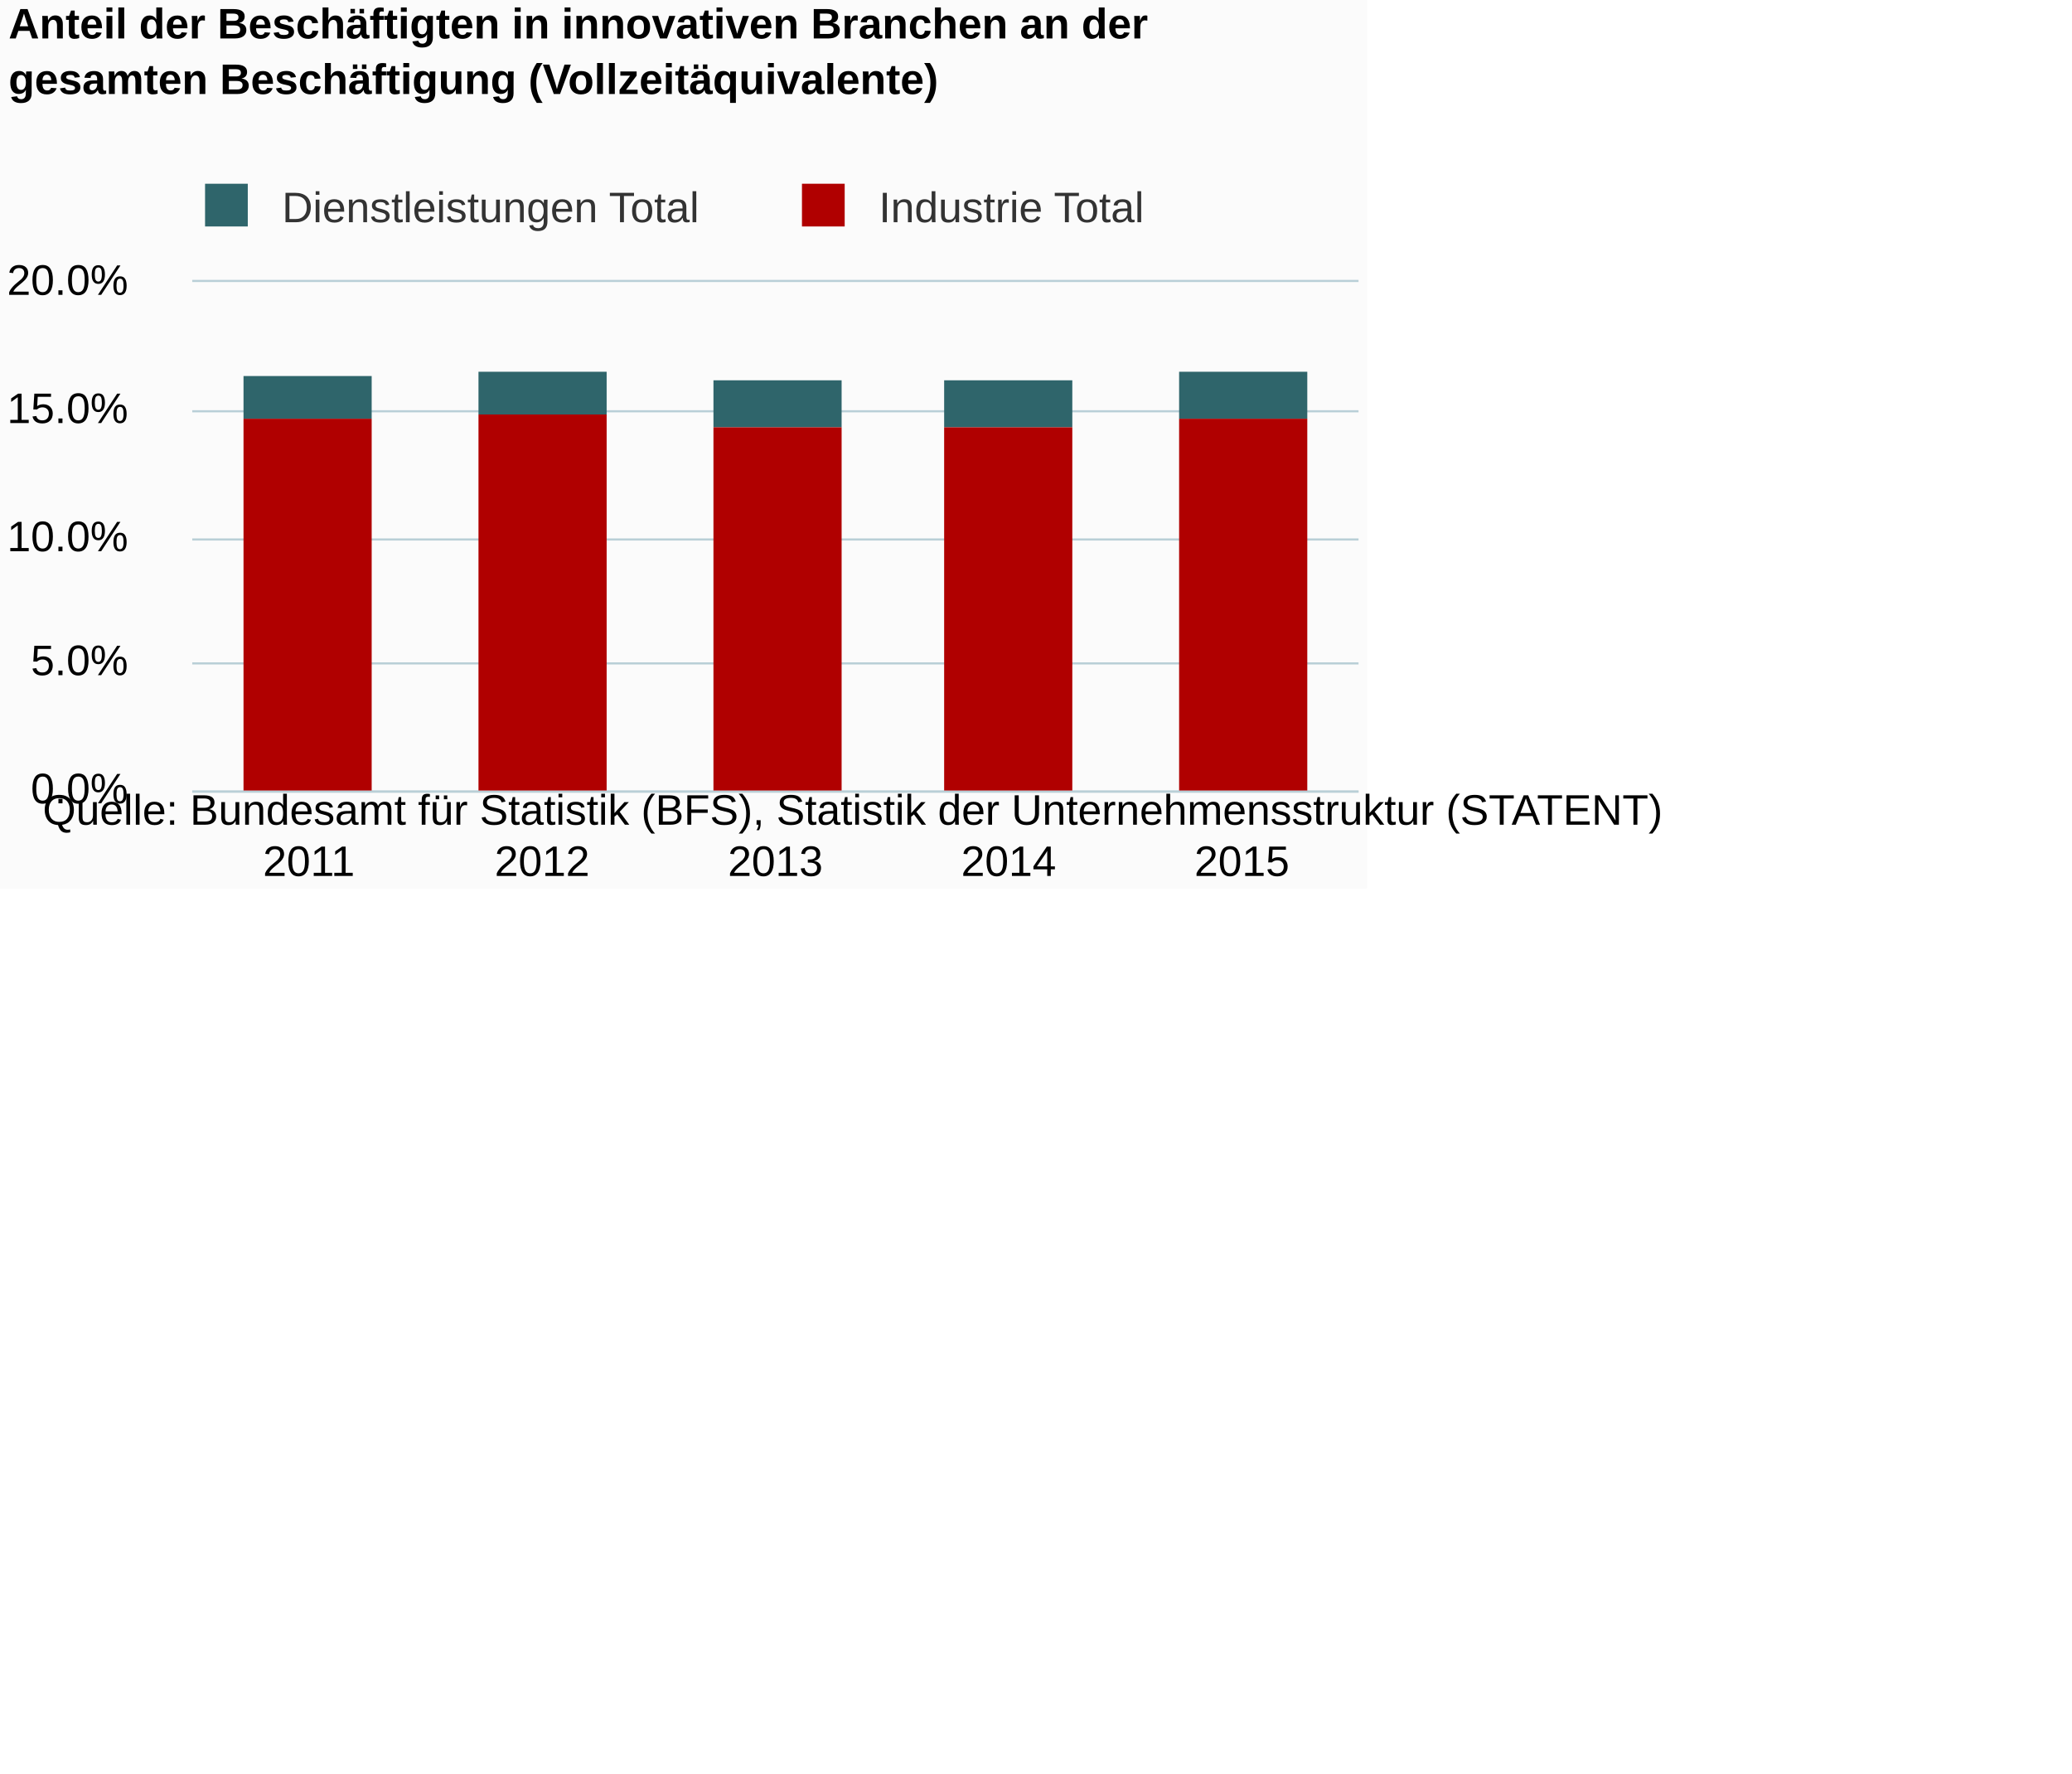
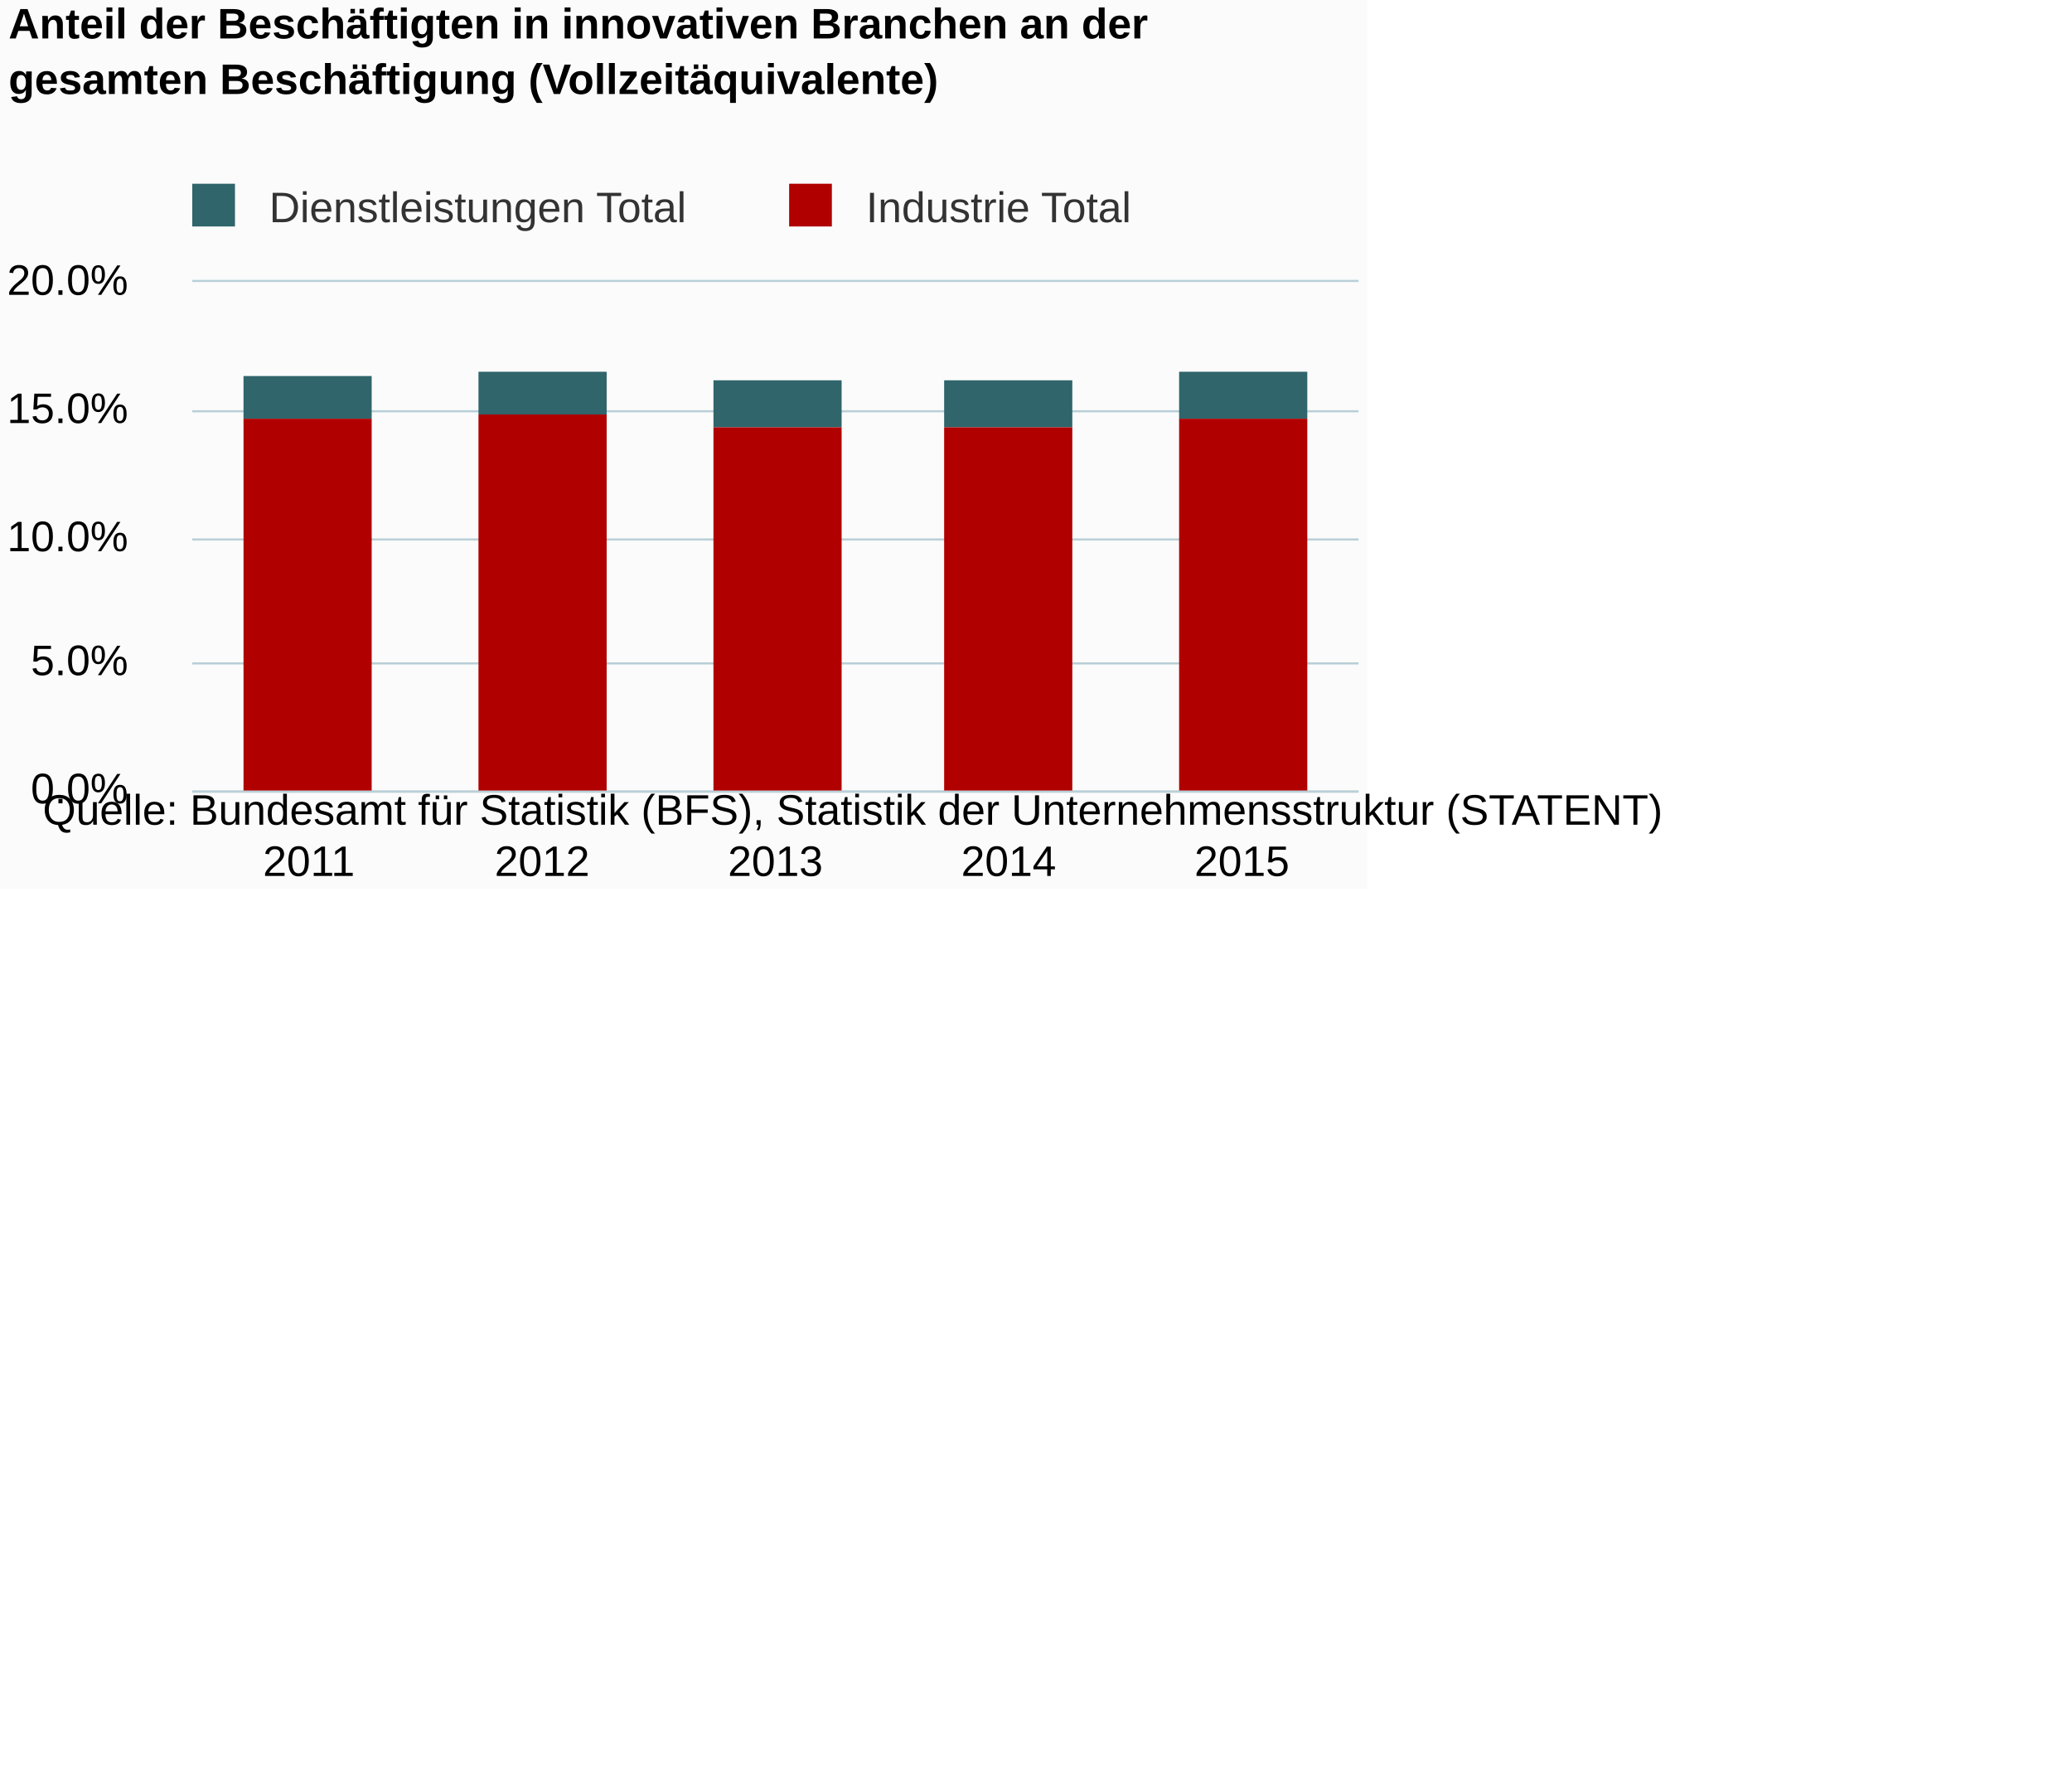
<svg xmlns="http://www.w3.org/2000/svg" version="1.1" class="highcharts-root" style="font-family:Arial;font-size:12px;" viewBox="0 0 485 415">
  <defs>
-     <clipPath id="highcharts-soeblaj-6">
+     <clipPath id="highcharts-oudffnf-6">
      <rect x="0" y="0" width="273" height="119" fill="none" />
    </clipPath>
-     <clipPath id="highcharts-soeblaj-7">
+     <clipPath id="highcharts-oudffnf-7">
      <rect x="0" y="0" width="273" height="119" fill="none" />
    </clipPath>
  </defs>
  <rect fill="#fbfbfb" class="highcharts-background" x="0" y="0" width="320" height="208" rx="0" ry="0" />
  <rect fill="none" class="highcharts-plot-background" x="45" y="66" width="273" height="119" />
  <g class="highcharts-pane-group" data-z-index="0" />
  <g class="highcharts-grid highcharts-xaxis-grid " data-z-index="1">
    <path fill="none" data-z-index="1" class="highcharts-grid-line" d="M 99.5 66 L 99.5 185" opacity="1" />
    <path fill="none" data-z-index="1" class="highcharts-grid-line" d="M 153.5 66 L 153.5 185" opacity="1" />
    <path fill="none" data-z-index="1" class="highcharts-grid-line" d="M 208.5 66 L 208.5 185" opacity="1" />
    <path fill="none" data-z-index="1" class="highcharts-grid-line" d="M 262.5 66 L 262.5 185" opacity="1" />
    <path fill="none" data-z-index="1" class="highcharts-grid-line" d="M 317.5 66 L 317.5 185" opacity="1" />
    <path fill="none" data-z-index="1" class="highcharts-grid-line" d="M 44.5 66 L 44.5 185" opacity="1" />
  </g>
  <g class="highcharts-grid highcharts-yaxis-grid " data-z-index="1">
    <path fill="none" stroke="#B9CFD7" stroke-width="0.5" data-z-index="1" class="highcharts-grid-line" d="M 45 185.25 L 318 185.25" opacity="1" />
    <path fill="none" stroke="#B9CFD7" stroke-width="0.5" data-z-index="1" class="highcharts-grid-line" d="M 45 155.25 L 318 155.25" opacity="1" />
    <path fill="none" stroke="#B9CFD7" stroke-width="0.5" data-z-index="1" class="highcharts-grid-line" d="M 45 126.25 L 318 126.25" opacity="1" />
    <path fill="none" stroke="#B9CFD7" stroke-width="0.5" data-z-index="1" class="highcharts-grid-line" d="M 45 96.25 L 318 96.25" opacity="1" />
    <path fill="none" stroke="#B9CFD7" stroke-width="0.5" data-z-index="1" class="highcharts-grid-line" d="M 45 65.75 L 318 65.75" opacity="1" />
  </g>
  <rect fill="none" class="highcharts-plot-border" data-z-index="1" x="45" y="66" width="273" height="119" />
  <g class="highcharts-axis highcharts-xaxis " data-z-index="2">
    <path fill="none" class="highcharts-axis-line" stroke="#B9CFD7" stroke-width="0.5" data-z-index="7" d="M 45 185.25 L 318 185.25" />
  </g>
  <g class="highcharts-axis highcharts-yaxis " data-z-index="2">
    <path fill="none" class="highcharts-axis-line" data-z-index="7" d="M 45 66 L 45 185" />
  </g>
  <g class="highcharts-series-group" data-z-index="3">
-     <g data-z-index="0.1" class="highcharts-series highcharts-series-0 highcharts-column-series " transform="translate(45,66) scale(1 1)" clip-path="url(#highcharts-soeblaj-7)">
+     <g data-z-index="0.1" class="highcharts-series highcharts-series-0 highcharts-column-series " transform="translate(45,66) scale(1 1)" clip-path="url(#highcharts-oudffnf-7)">
      <rect x="12" y="22" width="30" height="10" fill="#2f656b" class="highcharts-point" />
      <rect x="67" y="21" width="30" height="10" fill="#2f656b" class="highcharts-point" />
      <rect x="122" y="23" width="30" height="11" fill="#2f656b" class="highcharts-point" />
      <rect x="176" y="23" width="30" height="11" fill="#2f656b" class="highcharts-point" />
      <rect x="231" y="21" width="30" height="11" fill="#2f656b" class="highcharts-point" />
    </g>
    <g data-z-index="0.1" class="highcharts-markers highcharts-series-0 highcharts-column-series " transform="translate(45,66) scale(1 1)" clip-path="none" />
-     <g data-z-index="0.1" class="highcharts-series highcharts-series-1 highcharts-column-series " transform="translate(45,66) scale(1 1)" clip-path="url(#highcharts-soeblaj-7)">
+     <g data-z-index="0.1" class="highcharts-series highcharts-series-1 highcharts-column-series " transform="translate(45,66) scale(1 1)" clip-path="url(#highcharts-oudffnf-7)">
      <rect x="12" y="32" width="30" height="88" fill="#b00000" class="highcharts-point" />
      <rect x="67" y="31" width="30" height="89" fill="#b00000" class="highcharts-point" />
      <rect x="122" y="34" width="30" height="86" fill="#b00000" class="highcharts-point" />
      <rect x="176" y="34" width="30" height="86" fill="#b00000" class="highcharts-point" />
      <rect x="231" y="32" width="30" height="88" fill="#b00000" class="highcharts-point" />
    </g>
    <g data-z-index="0.1" class="highcharts-markers highcharts-series-1 highcharts-column-series " transform="translate(45,66) scale(1 1)" clip-path="none" />
  </g>
  <text x="2" text-anchor="start" class="highcharts-title" data-z-index="4" style="color:#000000;font-size:10px;font-weight:bold;fill:#000000;" y="9">
    <tspan>Anteil der Beschäftigten in innovativen Branchen an der</tspan>
    <tspan dy="13" x="2">gesamten Beschäftigung (Vollzeitäquivalente)</tspan>
  </text>
  <text x="2" text-anchor="start" class="highcharts-subtitle" data-z-index="4" style="color:#000000;font-size:10px;font-weight:normal;font-family:Arial;fill:#000000;" y="40" />
-   <g class="highcharts-legend" data-z-index="7" transform="translate(44,43)">
+   <g class="highcharts-legend" data-z-index="7" transform="translate(41,43)">
    <rect fill="none" class="highcharts-legend-box" rx="0" ry="0" x="0" y="0" width="225" height="11" visibility="visible" />
    <g data-z-index="1">
      <g>
        <g class="highcharts-legend-item highcharts-column-series highcharts-color-undefined highcharts-series-0" data-z-index="1" transform="translate(1,-4)">
          <text x="21" style="color:#333333;font-size:10px;font-weight:normal;cursor:pointer;fill:#333333;" text-anchor="start" data-z-index="2" y="13">
            <tspan>Dienstleistungen Total</tspan>
          </text>
          <rect x="3" y="4" width="10" height="10" fill="#2f656b" class="highcharts-point" data-z-index="3" />
        </g>
        <g class="highcharts-legend-item highcharts-column-series highcharts-color-undefined highcharts-series-1" data-z-index="1" transform="translate(140.7188,-4)">
          <text x="21" y="13" style="color:#333333;font-size:10px;font-weight:normal;cursor:pointer;fill:#333333;" text-anchor="start" data-z-index="2">
            <tspan>Industrie Total</tspan>
          </text>
          <rect x="3" y="4" width="10" height="10" fill="#b00000" class="highcharts-point" data-z-index="3" />
        </g>
      </g>
    </g>
  </g>
  <g class="highcharts-axis-labels highcharts-xaxis-labels " data-z-index="7">
    <text x="72.3" style="color:#000000;cursor:default;font-size:10;fill:#000000;" text-anchor="middle" transform="translate(0,0)" y="205" opacity="1">2011</text>
    <text x="126.9" style="color:#000000;cursor:default;font-size:10;fill:#000000;" text-anchor="middle" transform="translate(0,0)" y="205" opacity="1">2012</text>
    <text x="181.5" style="color:#000000;cursor:default;font-size:10;fill:#000000;" text-anchor="middle" transform="translate(0,0)" y="205" opacity="1">2013</text>
    <text x="236.1" style="color:#000000;cursor:default;font-size:10;fill:#000000;" text-anchor="middle" transform="translate(0,0)" y="205" opacity="1">2014</text>
    <text x="290.7" style="color:#000000;cursor:default;font-size:10;fill:#000000;" text-anchor="middle" transform="translate(0,0)" y="205" opacity="1">2015</text>
  </g>
  <g class="highcharts-axis-labels highcharts-yaxis-labels " data-z-index="7">
    <text x="30" style="color:#000000;cursor:default;font-size:10;fill:#000000;" text-anchor="end" transform="translate(0,0)" y="188" opacity="1">0.0%</text>
    <text x="30" style="color:#000000;cursor:default;font-size:10;fill:#000000;" text-anchor="end" transform="translate(0,0)" y="158" opacity="1">5.0%</text>
    <text x="30" style="color:#000000;cursor:default;font-size:10;fill:#000000;" text-anchor="end" transform="translate(0,0)" y="129" opacity="1">10.0%</text>
    <text x="30" style="color:#000000;cursor:default;font-size:10;fill:#000000;" text-anchor="end" transform="translate(0,0)" y="99" opacity="1">15.0%</text>
    <text x="30" style="color:#000000;cursor:default;font-size:10;fill:#000000;" text-anchor="end" transform="translate(0,0)" y="69" opacity="1">20.0%</text>
  </g>
  <text x="10" class="highcharts-credits" text-anchor="start" data-z-index="8" style="cursor:default;color:#000000;font-size:10;fill:#000000;" y="193">
    <tspan>Quelle: Bundesamt für Statistik (BFS), Statistik der Unternehmensstruktur (STATENT)</tspan>
  </text>
</svg>
